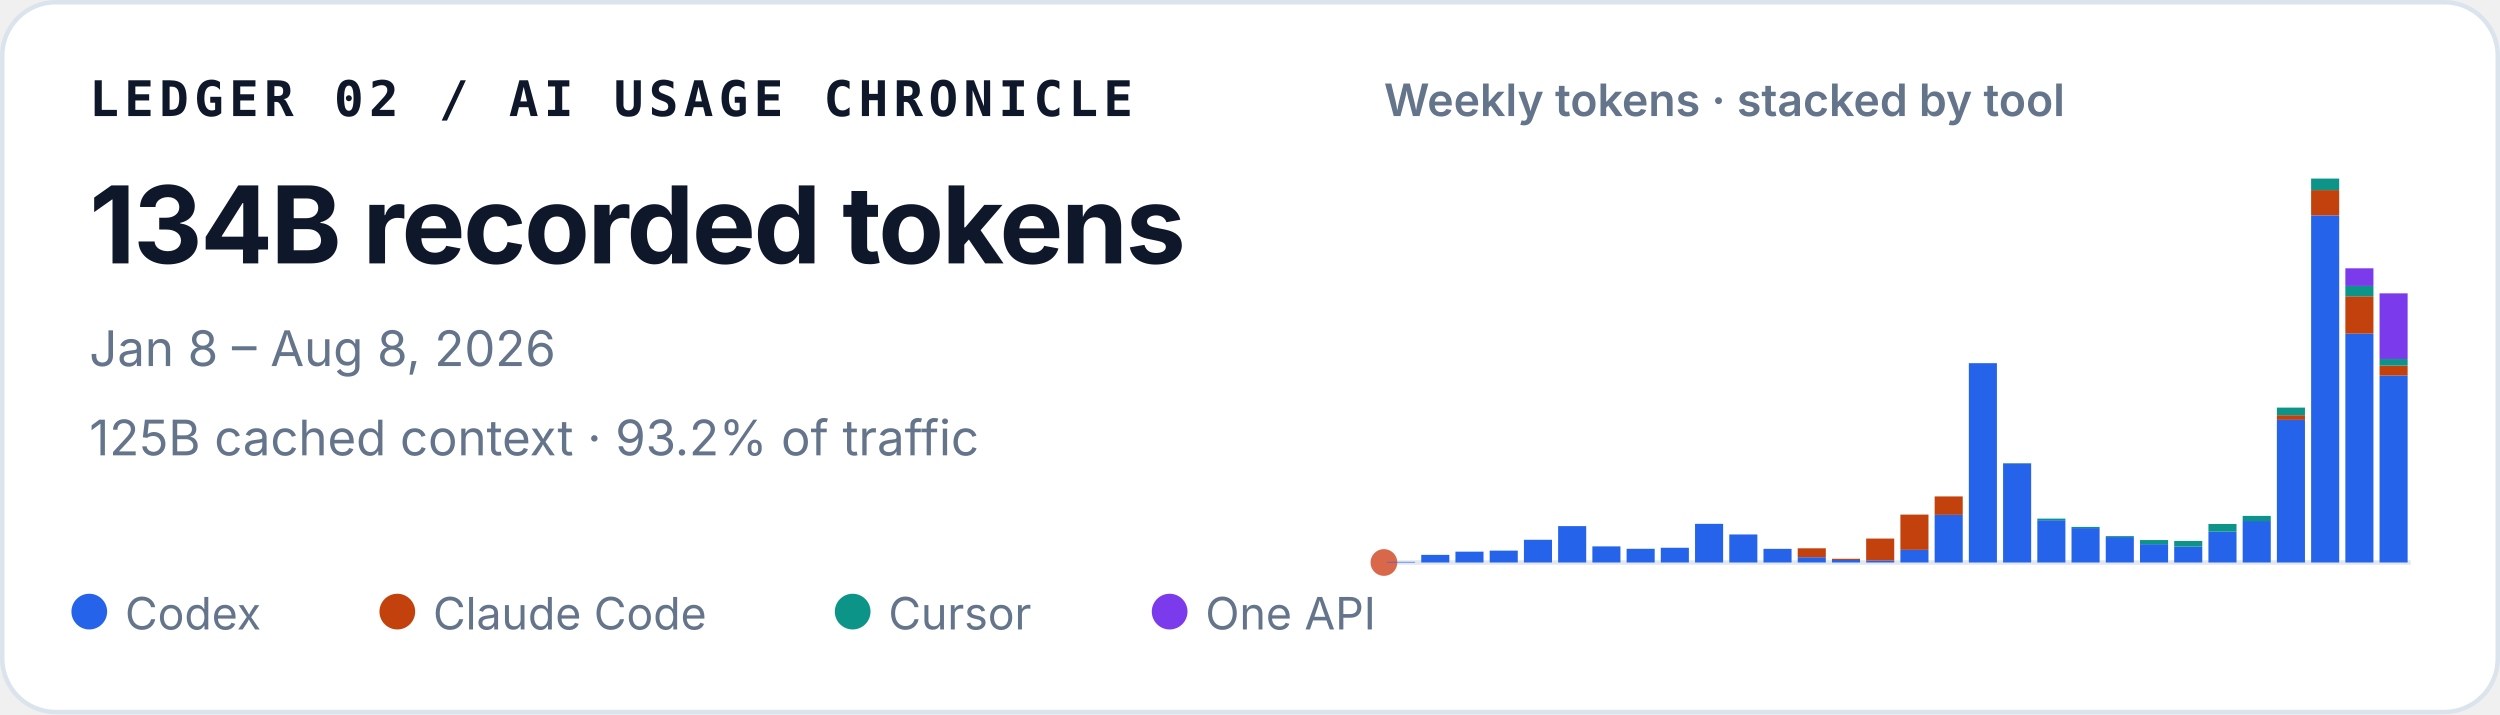
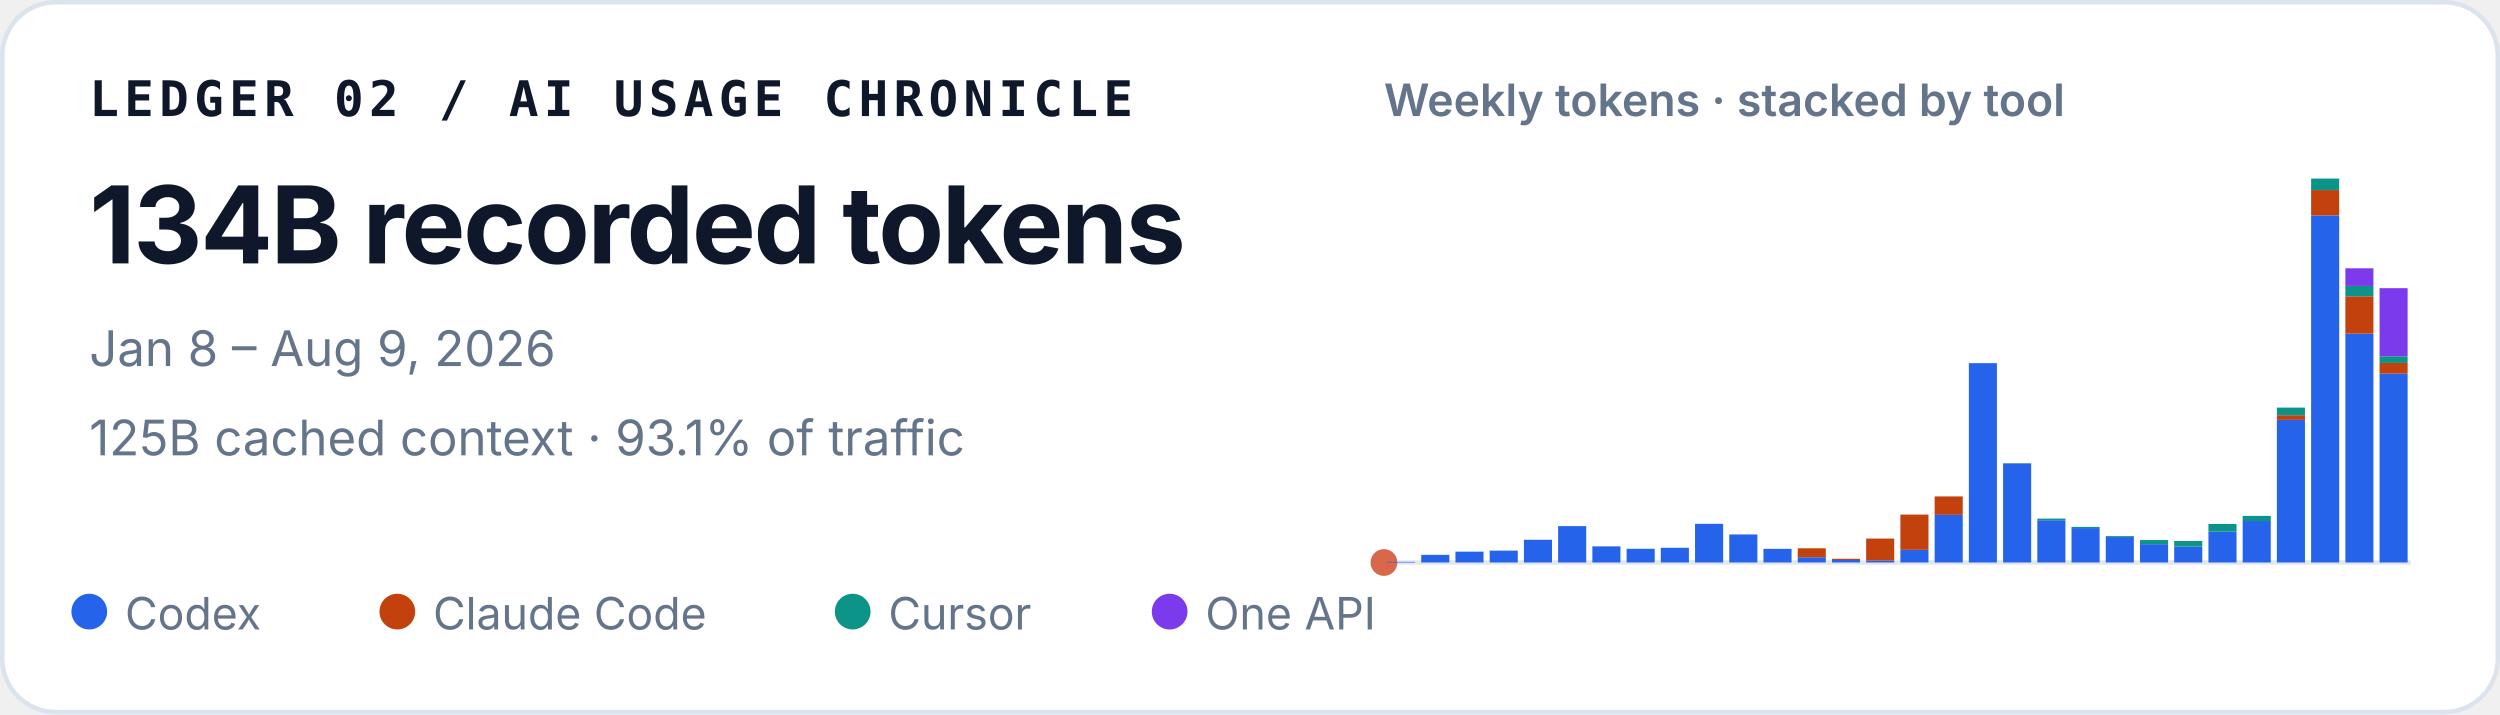
<svg xmlns="http://www.w3.org/2000/svg" width="560" height="160" viewBox="0 0 560 160" role="img" aria-labelledby="title desc">
  <style>
    text { font-family: ui-sans-serif, -apple-system, BlinkMacSystemFont, "Segoe UI", sans-serif; fill: #0f172a; }
    .identity { font-family: ui-monospace, SFMono-Regular, Menlo, Consolas, monospace; font-size: 11px; font-weight: 700; letter-spacing: .11em; }
    .total { font-size: 24px; font-weight: 720; letter-spacing: -.02em; }
    .meta { font-size: 11px; fill: #64748b; }
    .chart-title { font-size: 10px; font-weight: 600; fill: #64748b; }
    .legend { font-size: 10px; fill: #64748b; }
  </style>
  <rect x=".5" y=".5" width="559" height="159" rx="12" fill="#ffffff" stroke="#dbe3ec" />
  <text x="20" y="26" class="identity">LEDGER 02 / AI USAGE CHRONICLE</text>
  <text x="20" y="59" class="total">134B recorded tokens</text>
-   <text x="20" y="82" class="meta">Jan 8 – Aug 8, 2026</text>
-   <text x="20" y="102" class="meta">125B cached context · 93.2% of traffic</text>
+   <text x="20" y="82" class="meta">Jan 8 – Aug 9, 2026</text>
+   <text x="20" y="102" class="meta">125B cached context · 93.1% of traffic</text>
  <text x="310" y="26" class="chart-title">Weekly tokens · stacked by tool</text>
  <line x1="310" y1="126" x2="540" y2="126" stroke="#e2e8f0" />
  <circle cx="310" cy="126" r="3" fill="#D9684B" aria-hidden="true" />
  <g aria-label="Weekly token volume, stacked by tool">
    <rect x="310.69" y="125.86" width="6.29" height="0.14" fill="#2563eb" />
    <rect x="318.36" y="124.29" width="6.29" height="1.71" fill="#2563eb" />
    <rect x="326.02" y="123.57" width="6.29" height="2.43" fill="#2563eb" />
    <rect x="333.69" y="123.34" width="6.29" height="2.66" fill="#2563eb" />
    <rect x="341.36" y="120.91" width="6.29" height="5.09" fill="#2563eb" />
    <rect x="349.02" y="117.85" width="6.29" height="8.15" fill="#2563eb" />
    <rect x="356.69" y="122.39" width="6.29" height="3.61" fill="#2563eb" />
    <rect x="364.36" y="122.93" width="6.29" height="3.07" fill="#2563eb" />
    <rect x="372.02" y="122.70" width="6.29" height="3.30" fill="#2563eb" />
    <rect x="379.69" y="117.34" width="6.29" height="8.66" fill="#2563eb" />
    <rect x="387.36" y="119.72" width="6.29" height="6.28" fill="#2563eb" />
    <rect x="395.02" y="122.94" width="6.29" height="3.06" fill="#2563eb" />
    <rect x="402.69" y="124.82" width="6.29" height="1.18" fill="#2563eb" />
    <rect x="402.69" y="122.82" width="6.29" height="2.00" fill="#c2410c" />
    <rect x="410.36" y="125.44" width="6.29" height="0.56" fill="#2563eb" />
    <rect x="410.36" y="125.17" width="6.29" height="0.27" fill="#c2410c" />
    <rect x="418.02" y="125.55" width="6.29" height="0.45" fill="#2563eb" />
    <rect x="418.02" y="120.64" width="6.29" height="4.91" fill="#c2410c" />
    <rect x="425.69" y="123.18" width="6.29" height="2.82" fill="#2563eb" />
    <rect x="425.69" y="115.27" width="6.29" height="7.90" fill="#c2410c" />
    <rect x="433.36" y="115.33" width="6.29" height="10.67" fill="#2563eb" />
    <rect x="433.36" y="111.20" width="6.29" height="4.13" fill="#c2410c" />
    <rect x="441.02" y="81.35" width="6.29" height="44.65" fill="#2563eb" />
    <rect x="448.69" y="103.88" width="6.29" height="22.12" fill="#2563eb" />
    <rect x="448.69" y="103.82" width="6.29" height="0.06" fill="#c2410c" />
    <rect x="448.69" y="103.72" width="6.29" height="0.11" fill="#0d9488" />
    <rect x="456.36" y="116.53" width="6.29" height="9.47" fill="#2563eb" />
    <rect x="456.36" y="116.17" width="6.29" height="0.36" fill="#0d9488" />
    <rect x="464.02" y="118.29" width="6.29" height="7.71" fill="#2563eb" />
    <rect x="464.02" y="118.03" width="6.29" height="0.25" fill="#0d9488" />
    <rect x="471.69" y="120.30" width="6.29" height="5.70" fill="#2563eb" />
    <rect x="471.69" y="120.09" width="6.29" height="0.21" fill="#0d9488" />
    <rect x="479.36" y="121.89" width="6.29" height="4.11" fill="#2563eb" />
    <rect x="479.36" y="120.97" width="6.29" height="0.93" fill="#0d9488" />
    <rect x="487.02" y="122.45" width="6.29" height="3.55" fill="#2563eb" />
    <rect x="487.02" y="122.45" width="6.29" height="0.00" fill="#c2410c" />
    <rect x="487.02" y="121.18" width="6.29" height="1.27" fill="#0d9488" />
    <rect x="494.69" y="119.10" width="6.29" height="6.90" fill="#2563eb" />
    <rect x="494.69" y="117.37" width="6.29" height="1.73" fill="#0d9488" />
    <rect x="502.36" y="116.71" width="6.29" height="9.29" fill="#2563eb" />
    <rect x="502.36" y="115.56" width="6.29" height="1.16" fill="#0d9488" />
    <rect x="510.02" y="94.04" width="6.29" height="31.96" fill="#2563eb" />
    <rect x="510.02" y="93.01" width="6.29" height="1.04" fill="#c2410c" />
    <rect x="510.02" y="91.31" width="6.29" height="1.70" fill="#0d9488" />
    <rect x="510.02" y="91.30" width="6.29" height="0.01" fill="#7c3aed" />
    <rect x="517.69" y="48.26" width="6.29" height="77.74" fill="#2563eb" />
    <rect x="517.69" y="42.58" width="6.29" height="5.67" fill="#c2410c" />
    <rect x="517.69" y="40.00" width="6.29" height="2.58" fill="#0d9488" />
    <rect x="525.36" y="74.74" width="6.29" height="51.26" fill="#2563eb" />
    <rect x="525.36" y="66.37" width="6.29" height="8.37" fill="#c2410c" />
    <rect x="525.36" y="64.05" width="6.29" height="2.32" fill="#0d9488" />
    <rect x="525.36" y="60.10" width="6.29" height="3.95" fill="#7c3aed" />
-     <rect x="533.02" y="84.13" width="6.29" height="41.87" fill="#2563eb" />
-     <rect x="533.02" y="81.90" width="6.29" height="2.23" fill="#c2410c" />
-     <rect x="533.02" y="80.42" width="6.29" height="1.48" fill="#0d9488" />
-     <rect x="533.02" y="65.71" width="6.29" height="14.70" fill="#7c3aed" />
+     <rect x="533.02" y="83.67" width="6.29" height="42.33" fill="#2563eb" />
+     <rect x="533.02" y="81.31" width="6.29" height="2.37" fill="#c2410c" />
+     <rect x="533.02" y="79.80" width="6.29" height="1.50" fill="#0d9488" />
+     <rect x="533.02" y="64.55" width="6.29" height="15.25" fill="#7c3aed" />
  </g>
  <circle cx="20" cy="137" r="4" fill="#2563eb" />
  <text x="28" y="141" class="legend">Codex</text>
  <circle cx="89" cy="137" r="4" fill="#c2410c" />
  <text x="97" y="141" class="legend">Claude Code</text>
  <circle cx="191" cy="137" r="4" fill="#0d9488" />
  <text x="199" y="141" class="legend">Cursor</text>
  <circle cx="262" cy="137" r="4" fill="#7c3aed" />
  <text x="270" y="141" class="legend">One API</text>
</svg>
